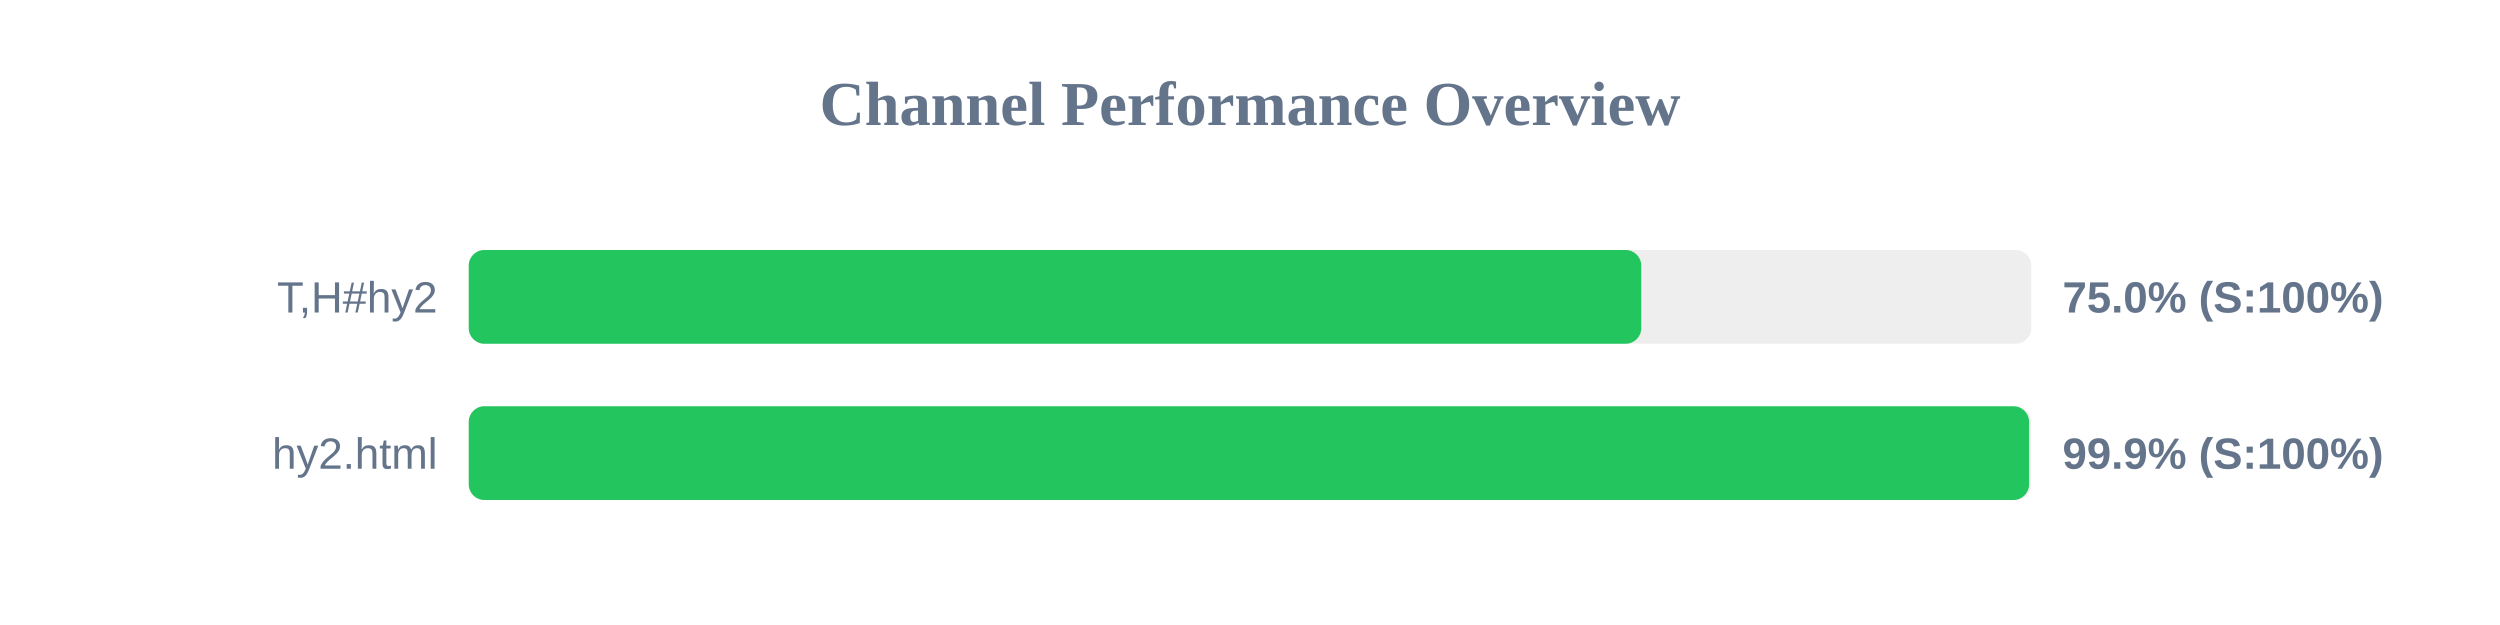
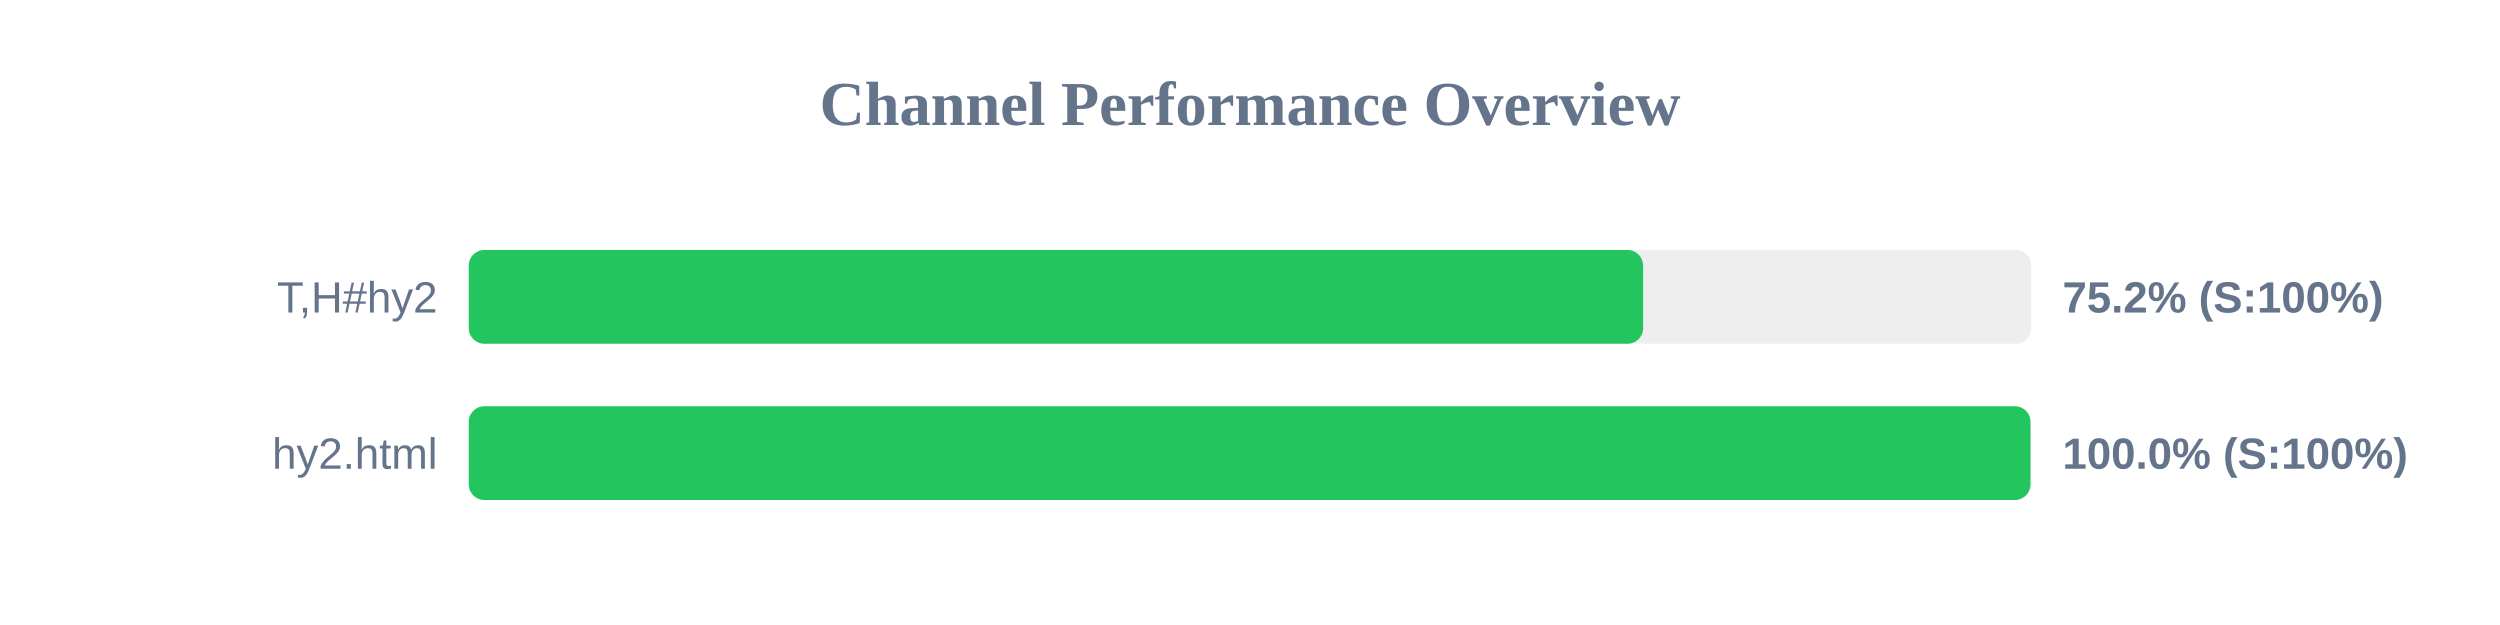
<svg xmlns="http://www.w3.org/2000/svg" width="800" height="200" version="1.1">
  <style>
        .row { font: 14px Arial; fill: #64748b; }
        .score { font: bold 14px Arial; fill: #64748b; }
    </style>
  <text x="400" y="40" text-anchor="middle" font-size="20px" font-weight="bold" fill="#64748b">Channel Performance Overview</text>
  <rect x="150" y="80" width="500" height="30" fill="#eee" rx="5" />
-   <rect x="150" y="80" width="375.2" height="30" fill="#22c55e" rx="5" />
+   <rect x="150" y="80" width="375.8" height="30" fill="#22c55e" rx="5" />
  <text x="140" y="100" text-anchor="end" class="row">T,H#hy2</text>
-   <text x="660" y="100" text-anchor="start" class="score">75.0% (S:100%)</text>
+   <text x="660" y="100" text-anchor="start" class="score">75.2% (S:100%)</text>
  <rect x="150" y="130" width="500" height="30" fill="#eee" rx="5" />
-   <rect x="150" y="130" width="499.3" height="30" fill="#22c55e" rx="5" />
+   <rect x="150" y="130" width="499.75" height="30" fill="#22c55e" rx="5" />
  <text x="140" y="150" text-anchor="end" class="row">hy2.html</text>
-   <text x="660" y="150" text-anchor="start" class="score">99.9% (S:100%)</text>
+   <text x="660" y="150" text-anchor="start" class="score">100.0% (S:100%)</text>
</svg>
